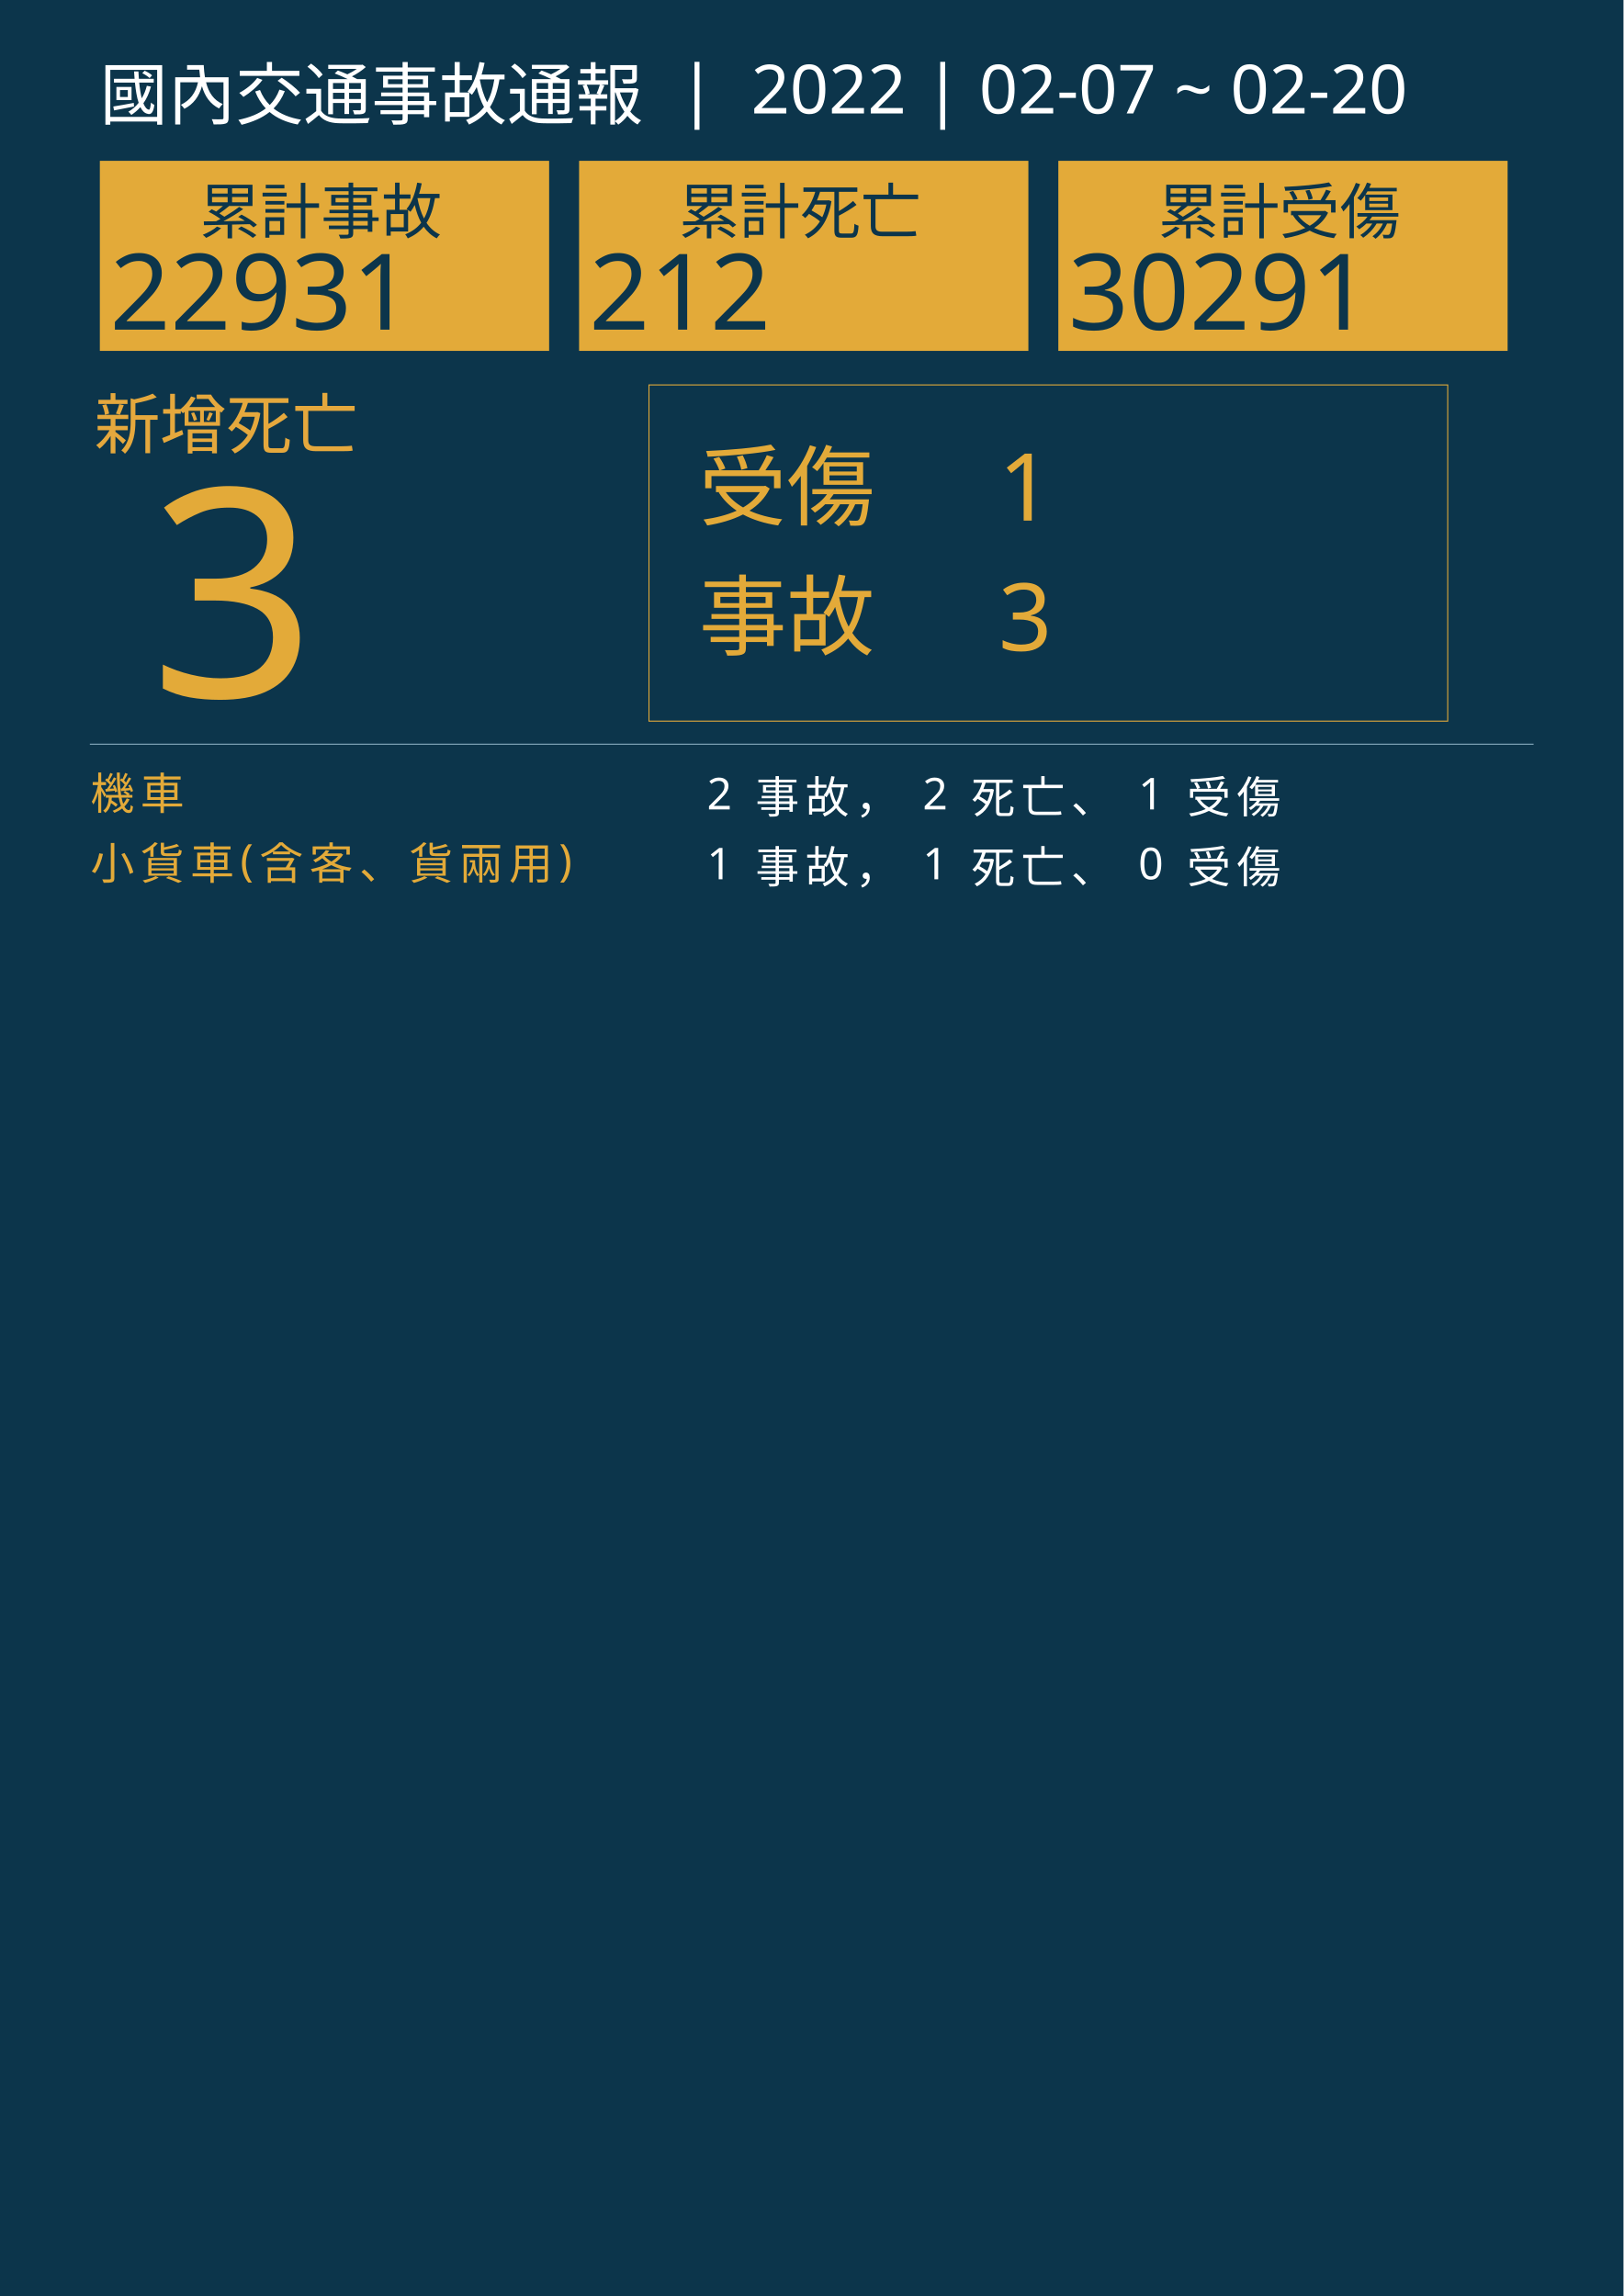
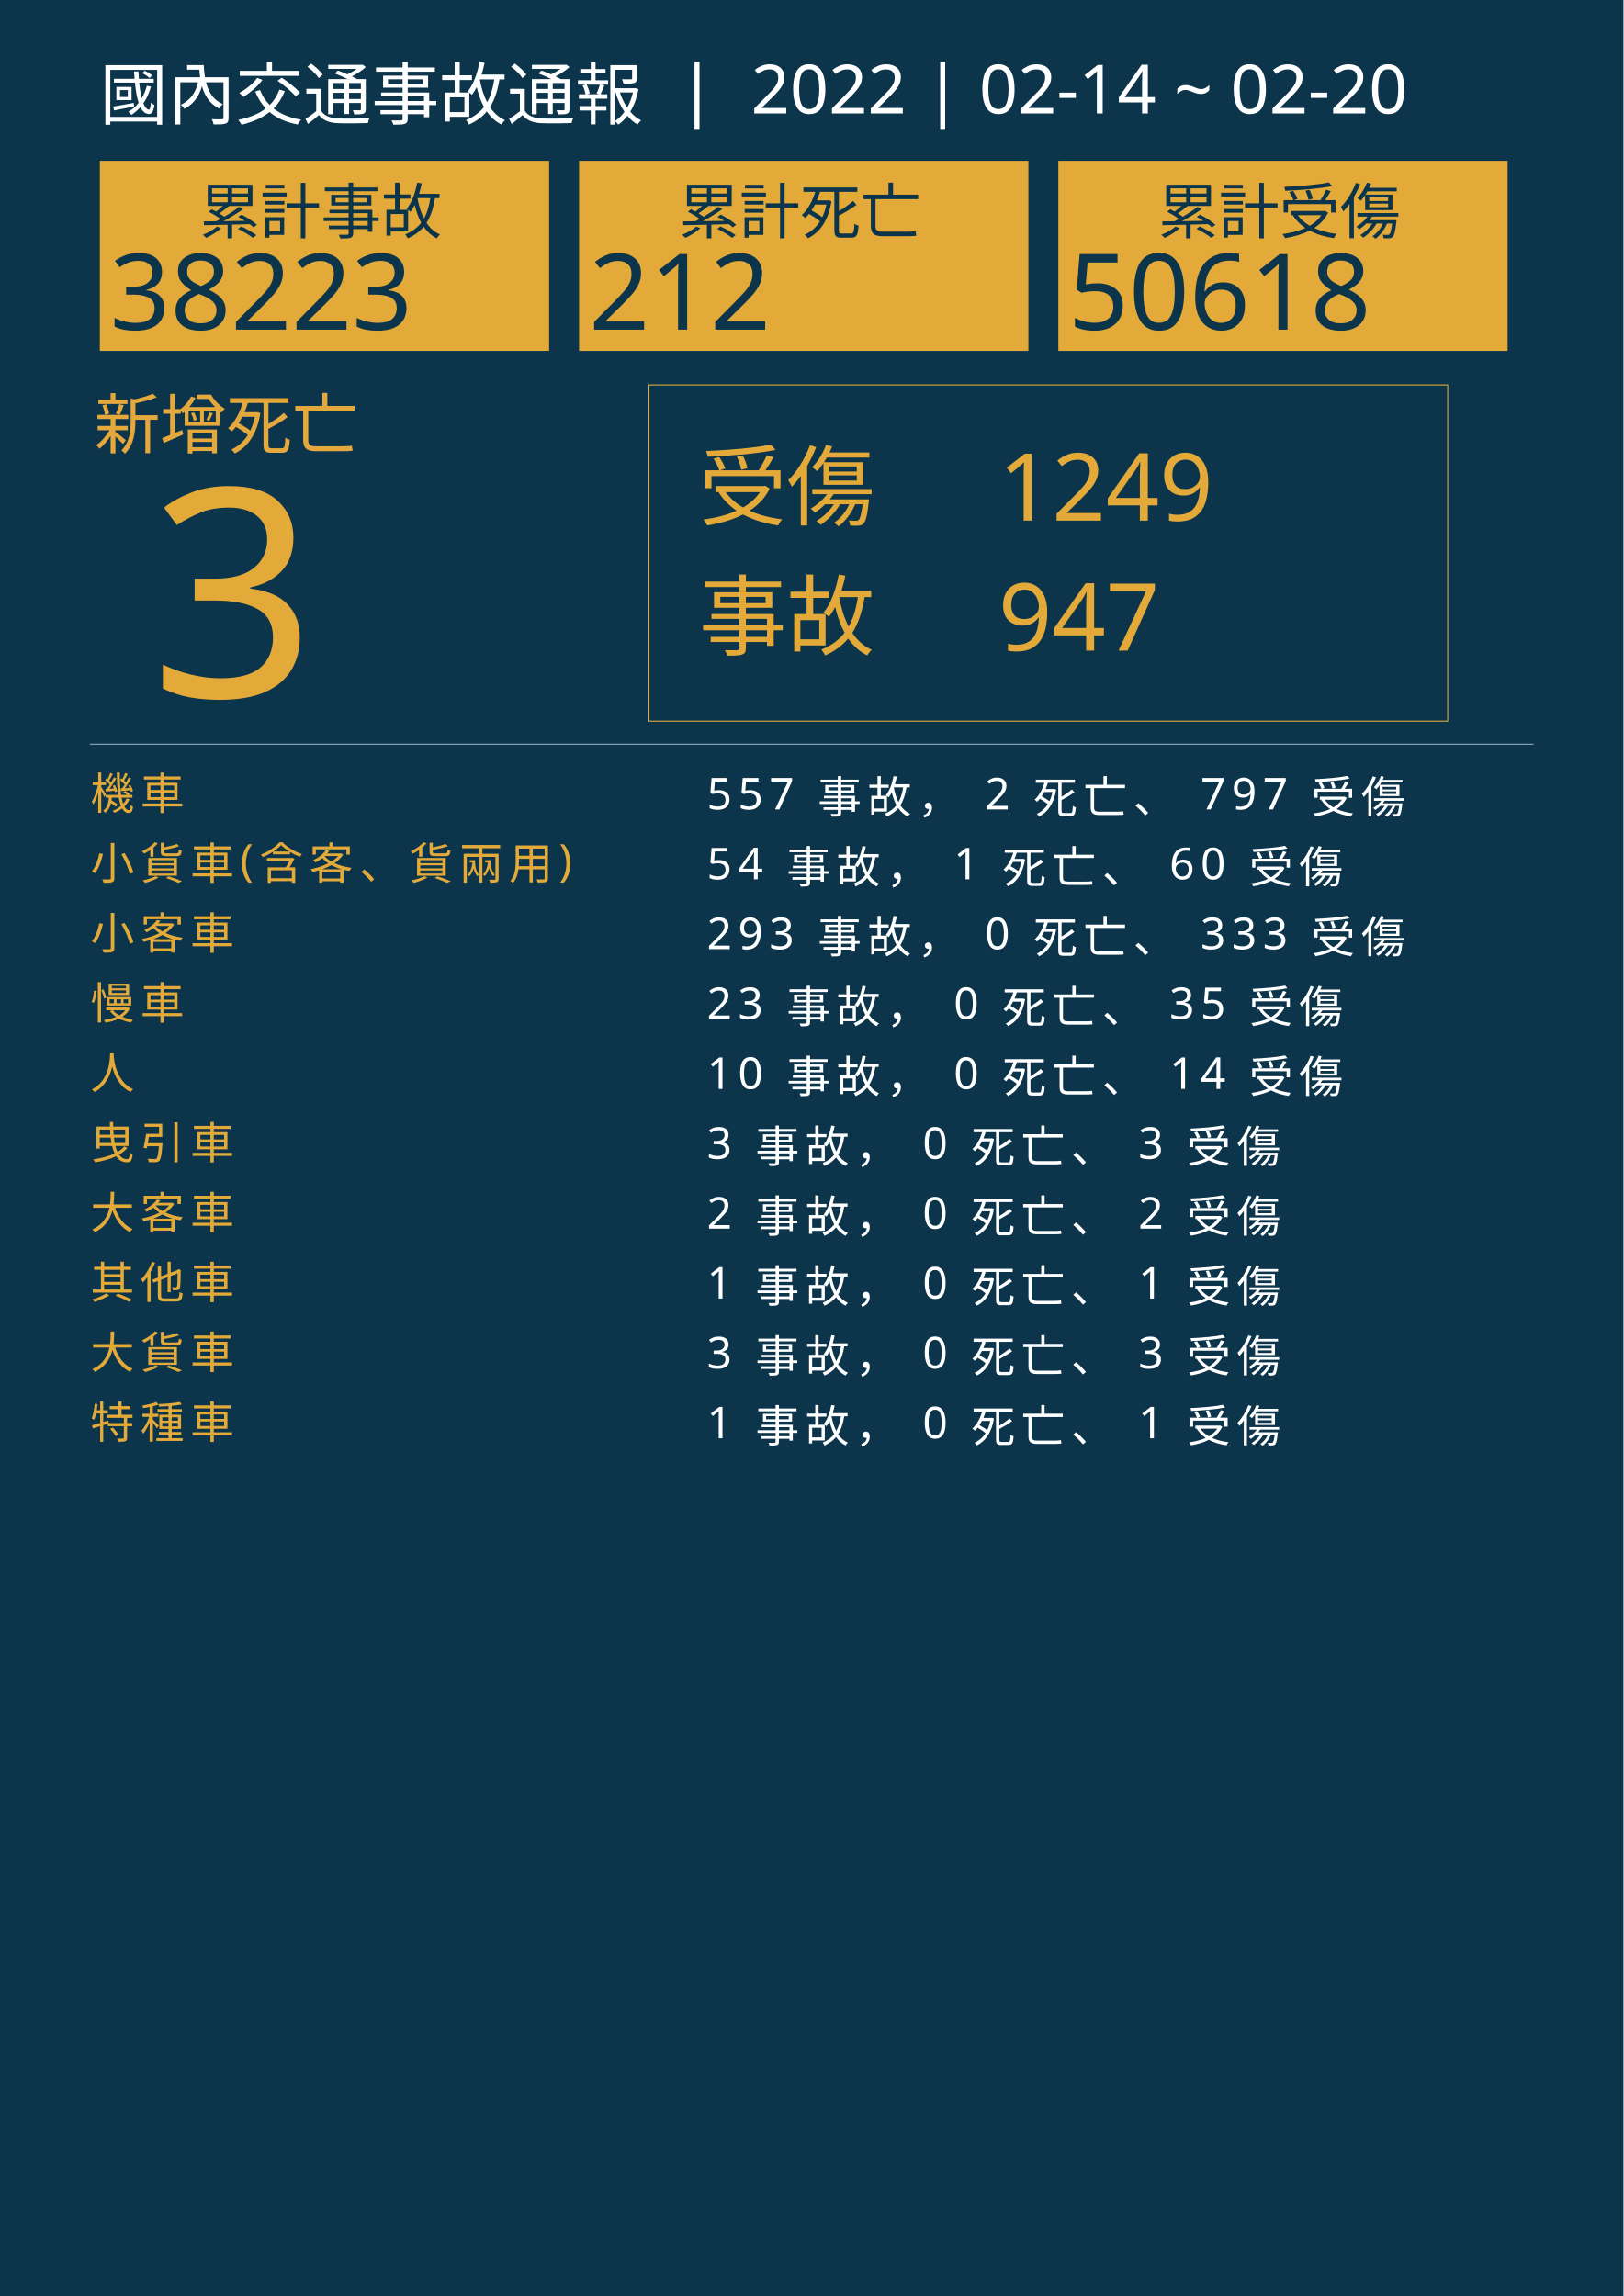
<svg xmlns="http://www.w3.org/2000/svg" version="1.1" id="圖層_1" x="0px" y="0px" viewBox="0 0 1626 2300" style="enable-background:new 0 0 1626 2300;" xml:space="preserve">
  <style type="text/css">
	.st0{fill:#0C354B;}
	.st1{fill:#E5A83D;}
	.st2{font-family:'NotoSansCJKtc-Bold-B5pc-H';}
	.st3{font-size:66px;}
	.st4{fill:#E3AA39;}
	.st5{font-family:'Arial-BoldMT';}
	.st6{font-size:291.776px;}
	.st7{fill:none;stroke:#E3AA39;stroke-miterlimit:10;}
	.st8{font-family:'NotoSansCJKtc-Light-B5pc-H';}
	.st9{font-size:88px;}
	.st10{font-family:'NotoSansCJKtc-Medium-B5pc-H';}
	.st11{font-size:94px;}
	.st12{fill:none;stroke:#8AAFC1;stroke-miterlimit:10;}
	.st13{font-size:60.649px;}
	.st14{font-size:106px;}
	.st15{fill:none;}
	.st16{font-size:44px;}
	.st17{letter-spacing:6;}
	.st18{fill:#FFFFFF;}
	.st19{letter-spacing:1;}
	.st20{font-size:68px;}
</style>
  <rect class="st0" width="1626" height="2300" />
  <text transform="matrix(1 0 0 1 94.5001 449.017)" class="st1 st2 st3">新增死亡</text>
  <g>
    <text transform="matrix(1 0 0 1 150 698.1412)" class="st4 st5 st6">3</text>
  </g>
  <g>
    <rect x="650" y="385.6" class="st7" width="800" height="336.8" />
    <g>
      <text transform="matrix(1 0 0 1 700 519.593)" class="st4 st8 st9">受傷</text>
-       <text transform="matrix(1 0 0 1 1000 521.5084)" class="st4 st10 st11">1</text>
-       <text transform="matrix(1 0 0 1 1000 651.7274)" class="st4 st10 st11">3</text>
+       <text transform="matrix(1 0 0 1 1000 521.5084)" class="st4 st10 st11">1249</text>
+       <text transform="matrix(1 0 0 1 1000 651.7274)" class="st4 st10 st11">947</text>
      <text transform="matrix(1 0 0 1 700 649.4965)" class="st4 st8 st9">事故</text>
    </g>
  </g>
  <line class="st12" x1="90" y1="745.5" x2="1536" y2="745.5" />
  <g>
    <g>
      <rect x="100" y="161.1" class="st4" width="450" height="190.4" />
      <g>
        <text transform="matrix(1 0 0 1 200 233.9079)" class="st0 st10 st13">累計事故</text>
        <g>
-           <text transform="matrix(1 0 0 1 110 330.2121)" class="st0 st5 st14">22931</text>
+           <text transform="matrix(1 0 0 1 110 330.2121)" class="st0 st5 st14">38223</text>
        </g>
      </g>
    </g>
    <g>
      <rect x="580" y="161.1" class="st4" width="450" height="190.4" />
      <g>
        <text transform="matrix(1 0 0 1 680 233.908)" class="st0 st10 st13">累計死亡</text>
        <g>
          <text transform="matrix(1 0 0 1 590 330.2122)" class="st0 st5 st14">212</text>
        </g>
      </g>
    </g>
    <g>
      <rect x="1060" y="161.1" class="st4" width="450" height="190.4" />
      <g>
        <text transform="matrix(1 0 0 1 1160 233.908)" class="st0 st10 st13">累計受傷</text>
        <g>
-           <text transform="matrix(1 0 0 1 1070 330.2122)" class="st0 st5 st14">30291</text>
+           <text transform="matrix(1 0 0 1 1070 330.2122)" class="st0 st5 st14">50618</text>
        </g>
      </g>
    </g>
  </g>
  <rect x="90.6" y="772.1" class="st15" width="1141.8" height="314.8" />
  <text transform="matrix(1 0 0 1 90.5591 810.7965)">
    <tspan x="0" y="0" class="st4 st10 st16 st17">機車</tspan>
-     <tspan x="600" y="0" class="st18 st10 st16 st17"> 2 事故， 2 死亡、 1 受傷</tspan>
+     <tspan x="600" y="0" class="st18 st10 st16 st17"> 557 事故， 2 死亡、 797 受傷</tspan>
    <tspan x="0" y="70" class="st4 st10 st16 st17">小貨車(含客、貨兩用)</tspan>
-     <tspan x="600" y="70" class="st18 st10 st16 st17"> 1 事故， 1 死亡、 0 受傷</tspan>
+     <tspan x="600" y="70" class="st18 st10 st16 st17"> 54 事故， 1 死亡、 60 受傷</tspan>
+     <tspan x="0" y="140" class="st4 st10 st16 st17">小客車</tspan>
+     <tspan x="600" y="140" class="st18 st10 st16 st17"> 293 事故， 0 死亡、 333 受傷</tspan>
+     <tspan x="0" y="210" class="st4 st10 st16 st17">慢車</tspan>
+     <tspan x="600" y="210" class="st18 st10 st16 st17"> 23 事故， 0 死亡、 35 受傷</tspan>
+     <tspan x="0" y="280" class="st4 st10 st16 st17">人</tspan>
+     <tspan x="600" y="280" class="st18 st10 st16 st17"> 10 事故， 0 死亡、 14 受傷</tspan>
+     <tspan x="0" y="350" class="st4 st10 st16 st17">曳引車</tspan>
+     <tspan x="600" y="350" class="st18 st10 st16 st17"> 3 事故， 0 死亡、 3 受傷</tspan>
+     <tspan x="0" y="420" class="st4 st10 st16 st17">大客車</tspan>
+     <tspan x="600" y="420" class="st18 st10 st16 st17"> 2 事故， 0 死亡、 2 受傷</tspan>
+     <tspan x="0" y="490" class="st4 st10 st16 st17">其他車</tspan>
+     <tspan x="600" y="490" class="st18 st10 st16 st17"> 1 事故， 0 死亡、 1 受傷</tspan>
+     <tspan x="0" y="560" class="st4 st10 st16 st17">大貨車</tspan>
+     <tspan x="600" y="560" class="st18 st10 st16 st17"> 3 事故， 0 死亡、 3 受傷</tspan>
+     <tspan x="0" y="630" class="st4 st10 st16 st17">特種車</tspan>
+     <tspan x="600" y="630" class="st18 st10 st16 st17"> 1 事故， 0 死亡、 1 受傷</tspan>
  </text>
-   <text transform="matrix(1 0 0 1 100 119.2712)" class="st18 st8 st20">國內交通事故通報  |  2022 | 02-07 ~ 02-20</text>
+   <text transform="matrix(1 0 0 1 100 119.2712)" class="st18 st8 st20">國內交通事故通報  |  2022 | 02-14 ~ 02-20</text>
</svg>
